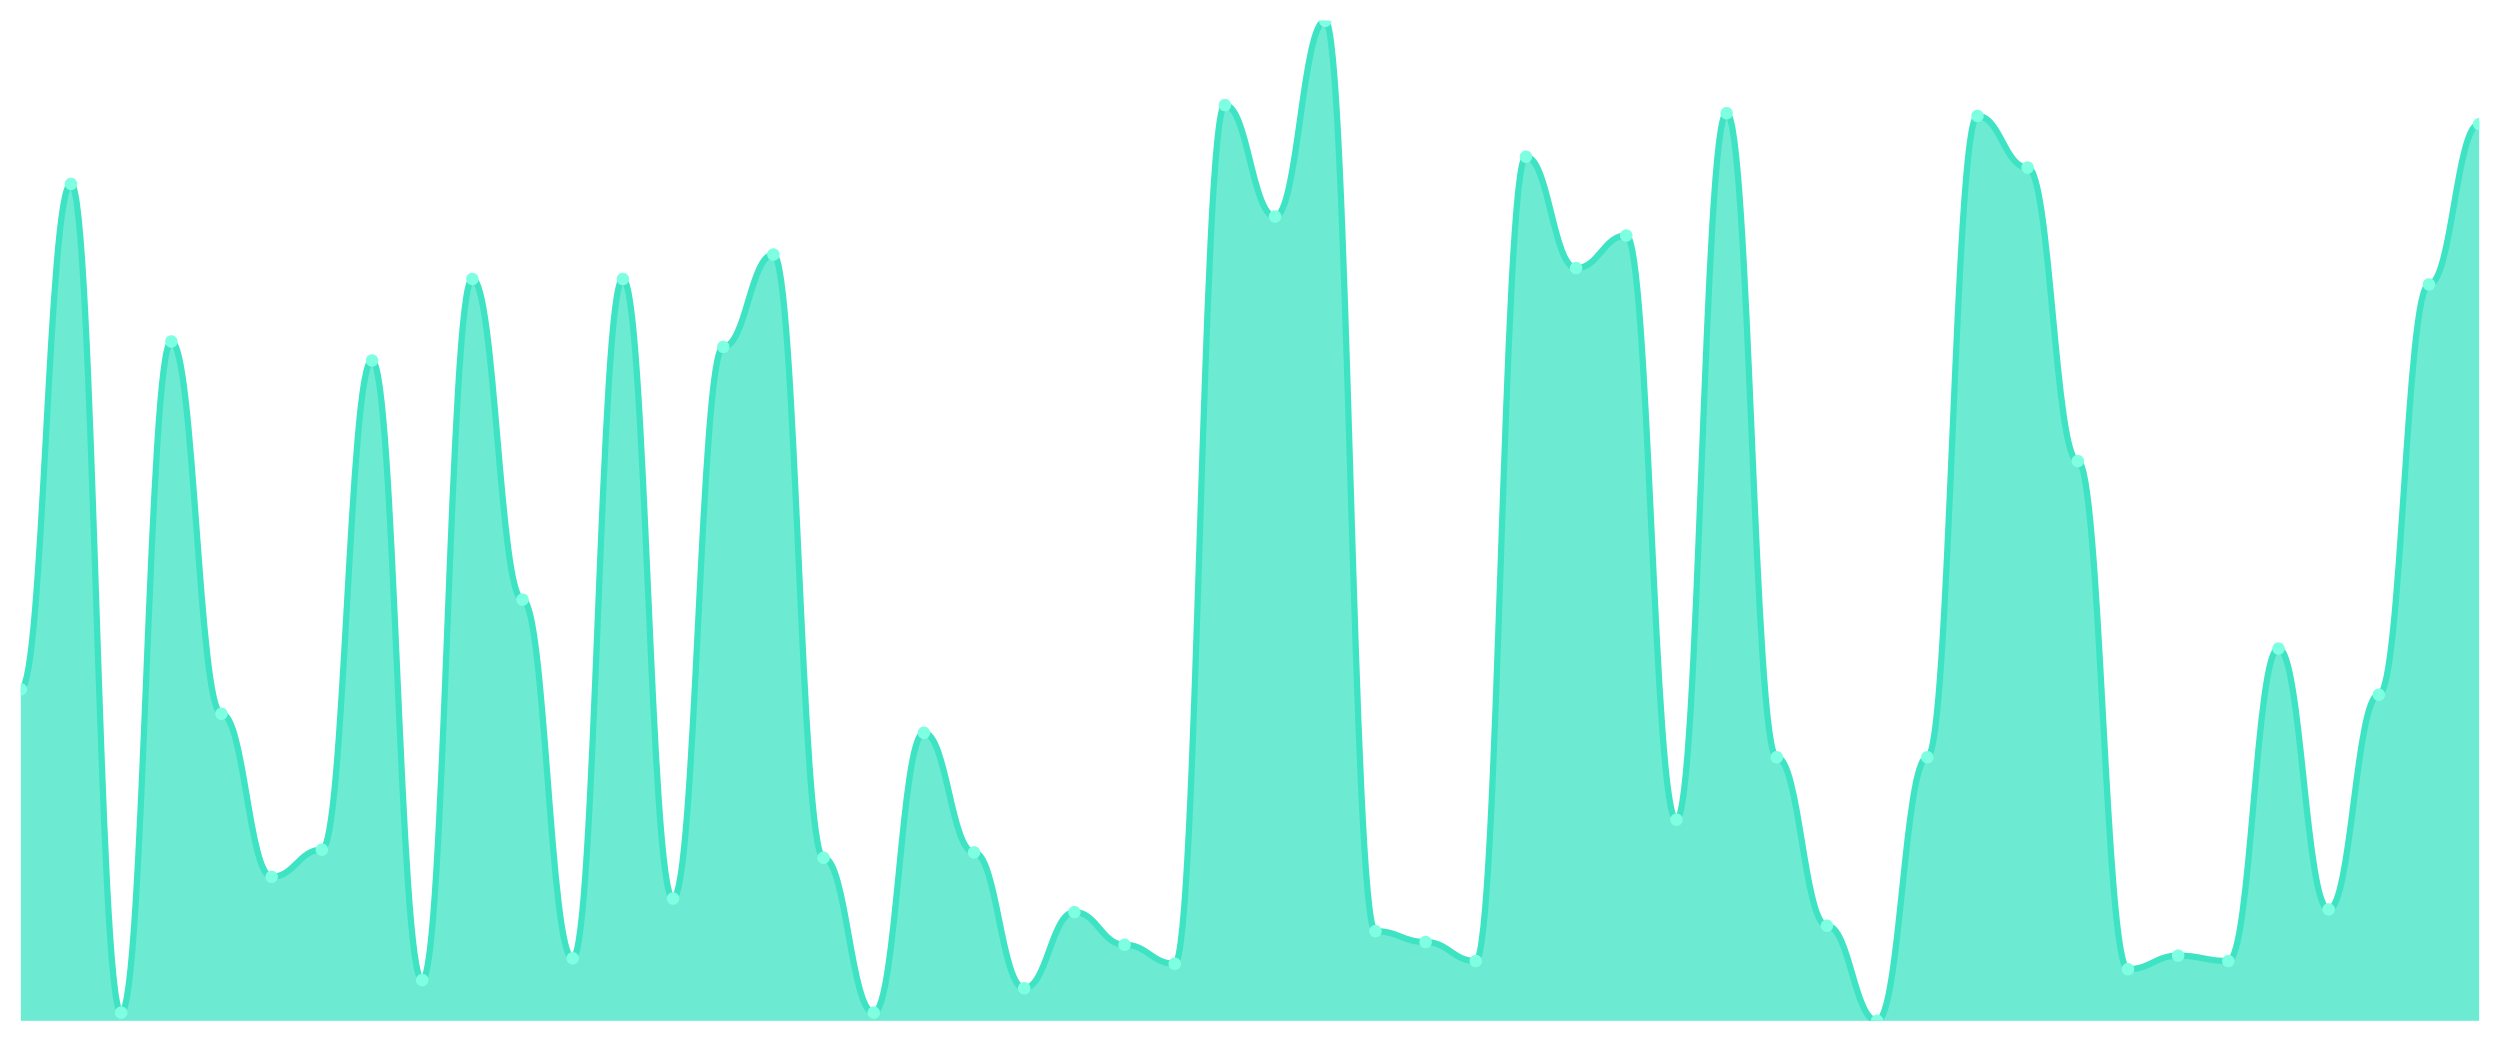
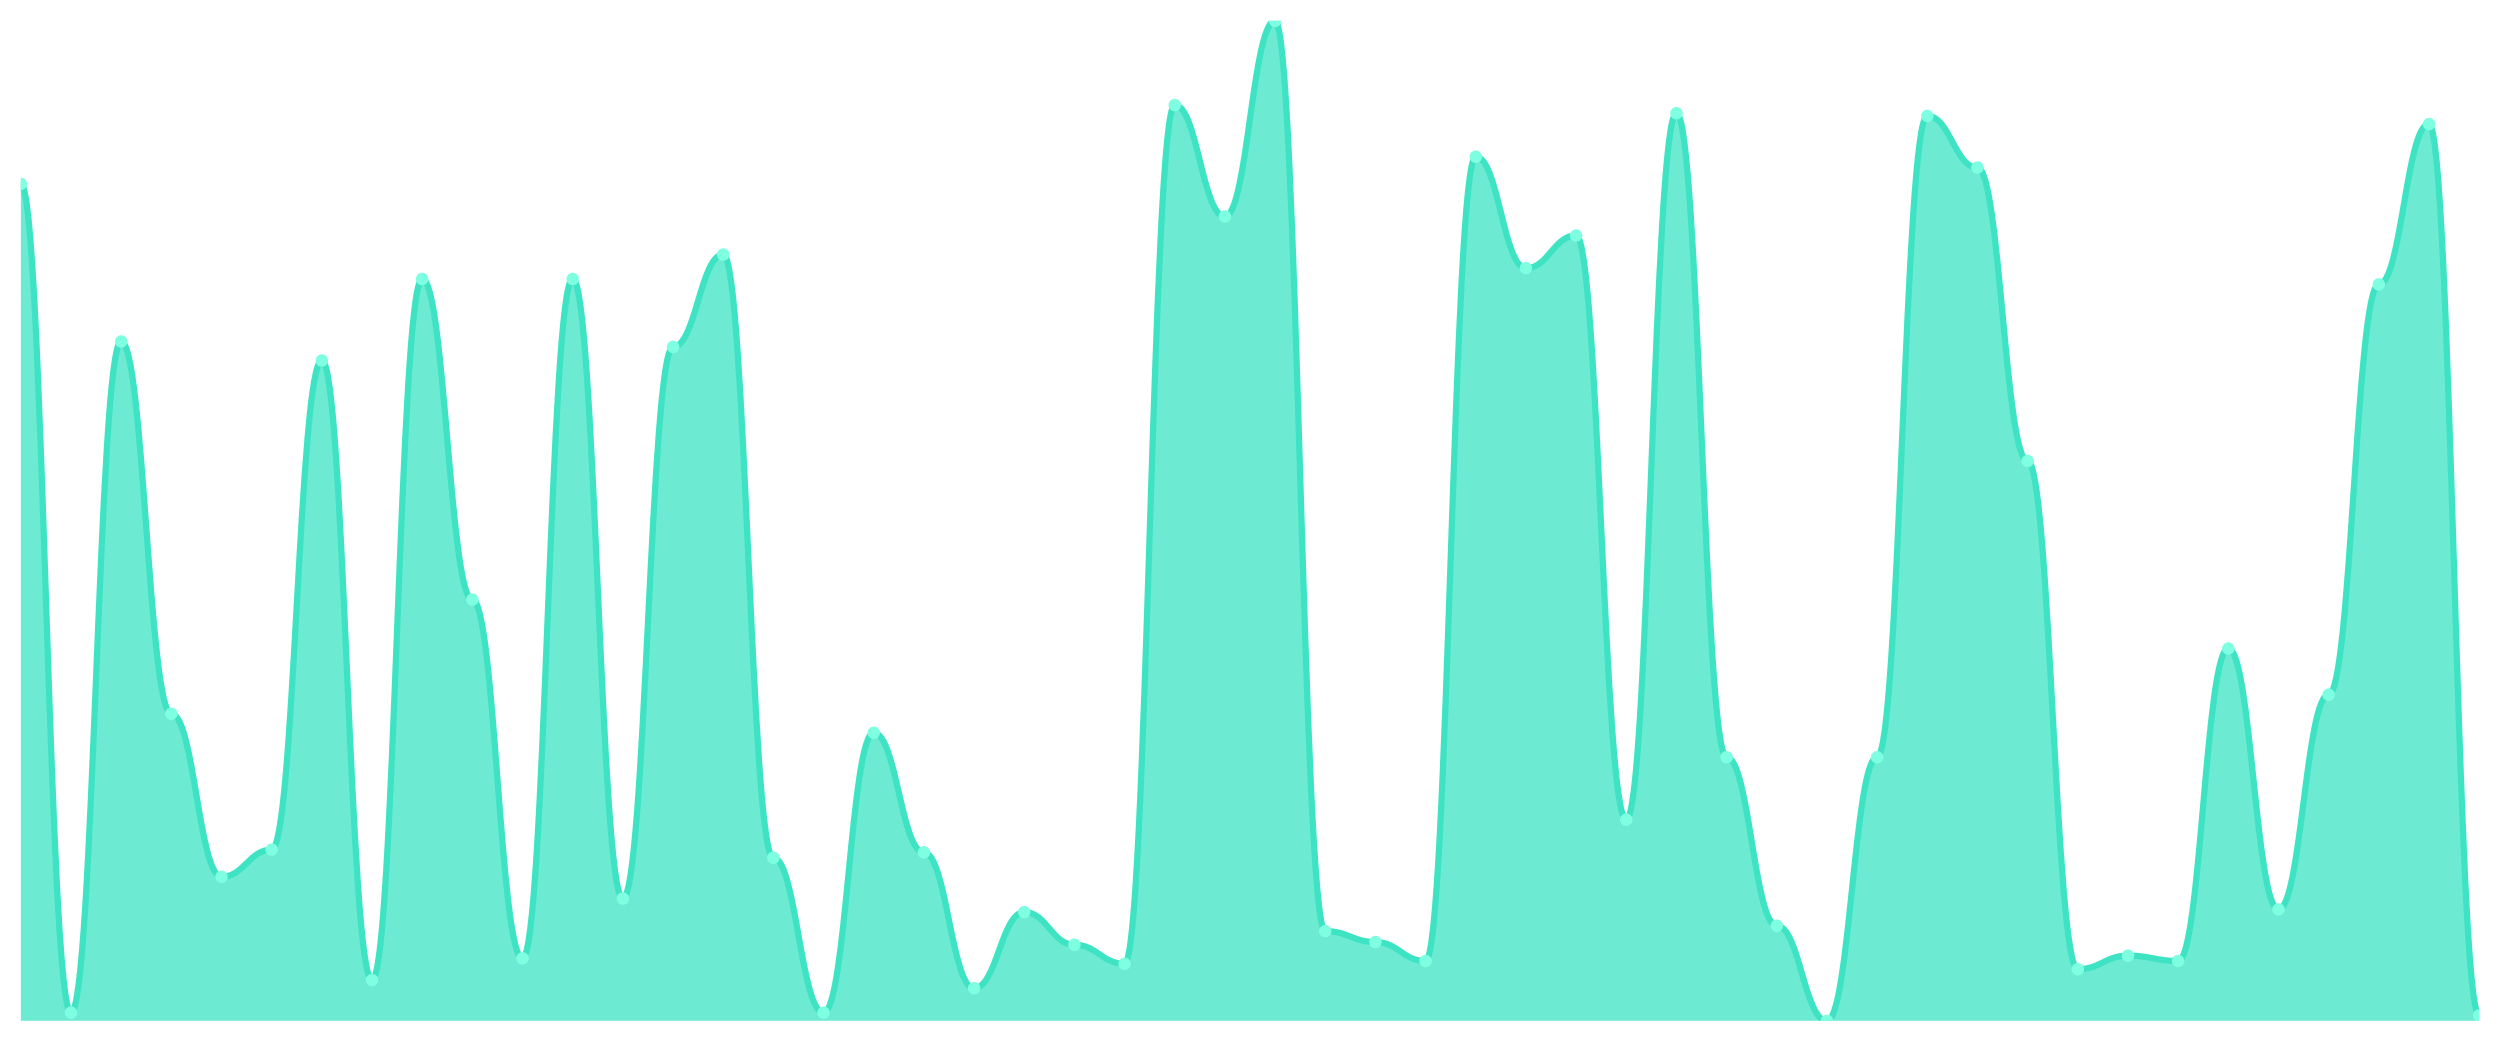
<svg xmlns="http://www.w3.org/2000/svg" viewBox="0 0 1200 500" width="1200" height="500">
  <defs>
    <clipPath id="c">
      <rect x="10" y="10" width="1180" height="480" />
    </clipPath>
  </defs>
  <rect width="1200" height="500" fill="none" />
  <g clip-path="url(#c)">
-     <path d="M 10,490 L 10,330.87 C 20.837,330.87 23.245,88.261 34.082,88.261 C 44.918,88.261 47.327,486.087 58.163,486.087 C 69,486.087 71.408,163.913 82.245,163.913 C 93.082,163.913 95.49,342.609 106.327,342.609 C 117.163,342.609 119.571,420.87 130.408,420.87 C 141.245,420.87 143.653,407.826 154.49,407.826 C 165.327,407.826 167.735,173.043 178.571,173.043 C 189.408,173.043 191.816,470.435 202.653,470.435 C 213.49,470.435 215.898,133.913 226.735,133.913 C 237.571,133.913 239.98,287.826 250.816,287.826 C 261.653,287.826 264.061,460 274.898,460 C 285.735,460 288.143,133.913 298.98,133.913 C 309.816,133.913 312.224,431.304 323.061,431.304 C 333.898,431.304 336.306,166.522 347.143,166.522 C 357.98,166.522 360.388,122.174 371.224,122.174 C 382.061,122.174 384.469,411.739 395.306,411.739 C 406.143,411.739 408.551,486.087 419.388,486.087 C 430.224,486.087 432.633,351.739 443.469,351.739 C 454.306,351.739 456.714,409.13 467.551,409.13 C 478.388,409.13 480.796,474.348 491.633,474.348 C 502.469,474.348 504.878,437.826 515.714,437.826 C 526.551,437.826 528.959,453.478 539.796,453.478 C 550.633,453.478 553.041,462.609 563.878,462.609 C 574.714,462.609 577.122,50.435 587.959,50.435 C 598.796,50.435 601.204,103.913 612.041,103.913 C 622.878,103.913 625.286,10 636.122,10 C 646.959,10 649.367,446.957 660.204,446.957 C 671.041,446.957 673.449,452.174 684.286,452.174 C 695.122,452.174 697.531,461.304 708.367,461.304 C 719.204,461.304 721.612,75.217 732.449,75.217 C 743.286,75.217 745.694,128.696 756.531,128.696 C 767.367,128.696 769.776,113.043 780.612,113.043 C 791.449,113.043 793.857,393.478 804.694,393.478 C 815.531,393.478 817.939,54.348 828.776,54.348 C 839.612,54.348 842.02,363.478 852.857,363.478 C 863.694,363.478 866.102,444.348 876.939,444.348 C 887.776,444.348 890.184,490 901.02,490 C 911.857,490 914.265,363.478 925.102,363.478 C 935.939,363.478 938.347,55.652 949.184,55.652 C 960.02,55.652 962.429,80.435 973.265,80.435 C 984.102,80.435 986.51,221.304 997.347,221.304 C 1008.184,221.304 1010.592,465.217 1021.429,465.217 C 1032.265,465.217 1034.673,458.696 1045.51,458.696 C 1056.347,458.696 1058.755,461.304 1069.592,461.304 C 1080.429,461.304 1082.837,311.304 1093.673,311.304 C 1104.51,311.304 1106.918,436.522 1117.755,436.522 C 1128.592,436.522 1131,333.478 1141.837,333.478 C 1152.673,333.478 1155.082,136.522 1165.918,136.522 C 1176.755,136.522 1179.163,59.565 1190,59.565 L 1190,490 Z" fill="rgba(61,227,195,0.75)" />
-     <path d="M 10,330.87 C 20.837,330.87 23.245,88.261 34.082,88.261 C 44.918,88.261 47.327,486.087 58.163,486.087 C 69,486.087 71.408,163.913 82.245,163.913 C 93.082,163.913 95.49,342.609 106.327,342.609 C 117.163,342.609 119.571,420.87 130.408,420.87 C 141.245,420.87 143.653,407.826 154.49,407.826 C 165.327,407.826 167.735,173.043 178.571,173.043 C 189.408,173.043 191.816,470.435 202.653,470.435 C 213.49,470.435 215.898,133.913 226.735,133.913 C 237.571,133.913 239.98,287.826 250.816,287.826 C 261.653,287.826 264.061,460 274.898,460 C 285.735,460 288.143,133.913 298.98,133.913 C 309.816,133.913 312.224,431.304 323.061,431.304 C 333.898,431.304 336.306,166.522 347.143,166.522 C 357.98,166.522 360.388,122.174 371.224,122.174 C 382.061,122.174 384.469,411.739 395.306,411.739 C 406.143,411.739 408.551,486.087 419.388,486.087 C 430.224,486.087 432.633,351.739 443.469,351.739 C 454.306,351.739 456.714,409.13 467.551,409.13 C 478.388,409.13 480.796,474.348 491.633,474.348 C 502.469,474.348 504.878,437.826 515.714,437.826 C 526.551,437.826 528.959,453.478 539.796,453.478 C 550.633,453.478 553.041,462.609 563.878,462.609 C 574.714,462.609 577.122,50.435 587.959,50.435 C 598.796,50.435 601.204,103.913 612.041,103.913 C 622.878,103.913 625.286,10 636.122,10 C 646.959,10 649.367,446.957 660.204,446.957 C 671.041,446.957 673.449,452.174 684.286,452.174 C 695.122,452.174 697.531,461.304 708.367,461.304 C 719.204,461.304 721.612,75.217 732.449,75.217 C 743.286,75.217 745.694,128.696 756.531,128.696 C 767.367,128.696 769.776,113.043 780.612,113.043 C 791.449,113.043 793.857,393.478 804.694,393.478 C 815.531,393.478 817.939,54.348 828.776,54.348 C 839.612,54.348 842.02,363.478 852.857,363.478 C 863.694,363.478 866.102,444.348 876.939,444.348 C 887.776,444.348 890.184,490 901.02,490 C 911.857,490 914.265,363.478 925.102,363.478 C 935.939,363.478 938.347,55.652 949.184,55.652 C 960.02,55.652 962.429,80.435 973.265,80.435 C 984.102,80.435 986.51,221.304 997.347,221.304 C 1008.184,221.304 1010.592,465.217 1021.429,465.217 C 1032.265,465.217 1034.673,458.696 1045.51,458.696 C 1056.347,458.696 1058.755,461.304 1069.592,461.304 C 1080.429,461.304 1082.837,311.304 1093.673,311.304 C 1104.51,311.304 1106.918,436.522 1117.755,436.522 C 1128.592,436.522 1131,333.478 1141.837,333.478 C 1152.673,333.478 1155.082,136.522 1165.918,136.522 C 1176.755,136.522 1179.163,59.565 1190,59.565" fill="none" stroke="#3de3c3" stroke-width="3" stroke-linecap="round" stroke-linejoin="round" />
-     <circle cx="10" cy="330.87" r="3" fill="#7fffe1" />
-     <circle cx="34.082" cy="88.261" r="3" fill="#7fffe1" />
-     <circle cx="58.163" cy="486.087" r="3" fill="#7fffe1" />
-     <circle cx="82.245" cy="163.913" r="3" fill="#7fffe1" />
-     <circle cx="106.327" cy="342.609" r="3" fill="#7fffe1" />
-     <circle cx="130.408" cy="420.87" r="3" fill="#7fffe1" />
-     <circle cx="154.49" cy="407.826" r="3" fill="#7fffe1" />
-     <circle cx="178.571" cy="173.043" r="3" fill="#7fffe1" />
-     <circle cx="202.653" cy="470.435" r="3" fill="#7fffe1" />
-     <circle cx="226.735" cy="133.913" r="3" fill="#7fffe1" />
-     <circle cx="250.816" cy="287.826" r="3" fill="#7fffe1" />
-     <circle cx="274.898" cy="460" r="3" fill="#7fffe1" />
-     <circle cx="298.98" cy="133.913" r="3" fill="#7fffe1" />
-     <circle cx="323.061" cy="431.304" r="3" fill="#7fffe1" />
-     <circle cx="347.143" cy="166.522" r="3" fill="#7fffe1" />
-     <circle cx="371.224" cy="122.174" r="3" fill="#7fffe1" />
-     <circle cx="395.306" cy="411.739" r="3" fill="#7fffe1" />
-     <circle cx="419.388" cy="486.087" r="3" fill="#7fffe1" />
-     <circle cx="443.469" cy="351.739" r="3" fill="#7fffe1" />
-     <circle cx="467.551" cy="409.13" r="3" fill="#7fffe1" />
-     <circle cx="491.633" cy="474.348" r="3" fill="#7fffe1" />
-     <circle cx="515.714" cy="437.826" r="3" fill="#7fffe1" />
-     <circle cx="539.796" cy="453.478" r="3" fill="#7fffe1" />
-     <circle cx="563.878" cy="462.609" r="3" fill="#7fffe1" />
-     <circle cx="587.959" cy="50.435" r="3" fill="#7fffe1" />
-     <circle cx="612.041" cy="103.913" r="3" fill="#7fffe1" />
-     <circle cx="636.122" cy="10" r="3" fill="#7fffe1" />
-     <circle cx="660.204" cy="446.957" r="3" fill="#7fffe1" />
-     <circle cx="684.286" cy="452.174" r="3" fill="#7fffe1" />
-     <circle cx="708.367" cy="461.304" r="3" fill="#7fffe1" />
-     <circle cx="732.449" cy="75.217" r="3" fill="#7fffe1" />
-     <circle cx="756.531" cy="128.696" r="3" fill="#7fffe1" />
-     <circle cx="780.612" cy="113.043" r="3" fill="#7fffe1" />
-     <circle cx="804.694" cy="393.478" r="3" fill="#7fffe1" />
-     <circle cx="828.776" cy="54.348" r="3" fill="#7fffe1" />
-     <circle cx="852.857" cy="363.478" r="3" fill="#7fffe1" />
-     <circle cx="876.939" cy="444.348" r="3" fill="#7fffe1" />
-     <circle cx="901.02" cy="490" r="3" fill="#7fffe1" />
-     <circle cx="925.102" cy="363.478" r="3" fill="#7fffe1" />
-     <circle cx="949.184" cy="55.652" r="3" fill="#7fffe1" />
-     <circle cx="973.265" cy="80.435" r="3" fill="#7fffe1" />
-     <circle cx="997.347" cy="221.304" r="3" fill="#7fffe1" />
-     <circle cx="1021.429" cy="465.217" r="3" fill="#7fffe1" />
-     <circle cx="1045.51" cy="458.696" r="3" fill="#7fffe1" />
-     <circle cx="1069.592" cy="461.304" r="3" fill="#7fffe1" />
-     <circle cx="1093.673" cy="311.304" r="3" fill="#7fffe1" />
-     <circle cx="1117.755" cy="436.522" r="3" fill="#7fffe1" />
-     <circle cx="1141.837" cy="333.478" r="3" fill="#7fffe1" />
-     <circle cx="1165.918" cy="136.522" r="3" fill="#7fffe1" />
-     <circle cx="1190" cy="59.565" r="3" fill="#7fffe1" />
+     <path d="M 10,490 L 10,88.261 C 20.837,88.261 23.245,486.087 34.082,486.087 C 44.918,486.087 47.327,163.913 58.163,163.913 C 69,163.913 71.408,342.609 82.245,342.609 C 93.082,342.609 95.49,420.87 106.327,420.87 C 117.163,420.87 119.571,407.826 130.408,407.826 C 141.245,407.826 143.653,173.043 154.49,173.043 C 165.327,173.043 167.735,470.435 178.571,470.435 C 189.408,470.435 191.816,133.913 202.653,133.913 C 213.49,133.913 215.898,287.826 226.735,287.826 C 237.571,287.826 239.98,460 250.816,460 C 261.653,460 264.061,133.913 274.898,133.913 C 285.735,133.913 288.143,431.304 298.98,431.304 C 309.816,431.304 312.224,166.522 323.061,166.522 C 333.898,166.522 336.306,122.174 347.143,122.174 C 357.98,122.174 360.388,411.739 371.224,411.739 C 382.061,411.739 384.469,486.087 395.306,486.087 C 406.143,486.087 408.551,351.739 419.388,351.739 C 430.224,351.739 432.633,409.13 443.469,409.13 C 454.306,409.13 456.714,474.348 467.551,474.348 C 478.388,474.348 480.796,437.826 491.633,437.826 C 502.469,437.826 504.878,453.478 515.714,453.478 C 526.551,453.478 528.959,462.609 539.796,462.609 C 550.633,462.609 553.041,50.435 563.878,50.435 C 574.714,50.435 577.122,103.913 587.959,103.913 C 598.796,103.913 601.204,10 612.041,10 C 622.878,10 625.286,446.957 636.122,446.957 C 646.959,446.957 649.367,452.174 660.204,452.174 C 671.041,452.174 673.449,461.304 684.286,461.304 C 695.122,461.304 697.531,75.217 708.367,75.217 C 719.204,75.217 721.612,128.696 732.449,128.696 C 743.286,128.696 745.694,113.043 756.531,113.043 C 767.367,113.043 769.776,393.478 780.612,393.478 C 791.449,393.478 793.857,54.348 804.694,54.348 C 815.531,54.348 817.939,363.478 828.776,363.478 C 839.612,363.478 842.02,444.348 852.857,444.348 C 863.694,444.348 866.102,490 876.939,490 C 887.776,490 890.184,363.478 901.02,363.478 C 911.857,363.478 914.265,55.652 925.102,55.652 C 935.939,55.652 938.347,80.435 949.184,80.435 C 960.02,80.435 962.429,221.304 973.265,221.304 C 984.102,221.304 986.51,465.217 997.347,465.217 C 1008.184,465.217 1010.592,458.696 1021.429,458.696 C 1032.265,458.696 1034.673,461.304 1045.51,461.304 C 1056.347,461.304 1058.755,311.304 1069.592,311.304 C 1080.429,311.304 1082.837,436.522 1093.673,436.522 C 1104.51,436.522 1106.918,333.478 1117.755,333.478 C 1128.592,333.478 1131,136.522 1141.837,136.522 C 1152.673,136.522 1155.082,59.565 1165.918,59.565 C 1176.755,59.565 1179.163,487.391 1190,487.391 L 1190,490 Z" fill="rgba(61,227,195,0.75)" />
+     <path d="M 10,88.261 C 20.837,88.261 23.245,486.087 34.082,486.087 C 44.918,486.087 47.327,163.913 58.163,163.913 C 69,163.913 71.408,342.609 82.245,342.609 C 93.082,342.609 95.49,420.87 106.327,420.87 C 117.163,420.87 119.571,407.826 130.408,407.826 C 141.245,407.826 143.653,173.043 154.49,173.043 C 165.327,173.043 167.735,470.435 178.571,470.435 C 189.408,470.435 191.816,133.913 202.653,133.913 C 213.49,133.913 215.898,287.826 226.735,287.826 C 237.571,287.826 239.98,460 250.816,460 C 261.653,460 264.061,133.913 274.898,133.913 C 285.735,133.913 288.143,431.304 298.98,431.304 C 309.816,431.304 312.224,166.522 323.061,166.522 C 333.898,166.522 336.306,122.174 347.143,122.174 C 357.98,122.174 360.388,411.739 371.224,411.739 C 382.061,411.739 384.469,486.087 395.306,486.087 C 406.143,486.087 408.551,351.739 419.388,351.739 C 430.224,351.739 432.633,409.13 443.469,409.13 C 454.306,409.13 456.714,474.348 467.551,474.348 C 478.388,474.348 480.796,437.826 491.633,437.826 C 502.469,437.826 504.878,453.478 515.714,453.478 C 526.551,453.478 528.959,462.609 539.796,462.609 C 550.633,462.609 553.041,50.435 563.878,50.435 C 574.714,50.435 577.122,103.913 587.959,103.913 C 598.796,103.913 601.204,10 612.041,10 C 622.878,10 625.286,446.957 636.122,446.957 C 646.959,446.957 649.367,452.174 660.204,452.174 C 671.041,452.174 673.449,461.304 684.286,461.304 C 695.122,461.304 697.531,75.217 708.367,75.217 C 719.204,75.217 721.612,128.696 732.449,128.696 C 743.286,128.696 745.694,113.043 756.531,113.043 C 767.367,113.043 769.776,393.478 780.612,393.478 C 791.449,393.478 793.857,54.348 804.694,54.348 C 815.531,54.348 817.939,363.478 828.776,363.478 C 839.612,363.478 842.02,444.348 852.857,444.348 C 863.694,444.348 866.102,490 876.939,490 C 887.776,490 890.184,363.478 901.02,363.478 C 911.857,363.478 914.265,55.652 925.102,55.652 C 935.939,55.652 938.347,80.435 949.184,80.435 C 960.02,80.435 962.429,221.304 973.265,221.304 C 984.102,221.304 986.51,465.217 997.347,465.217 C 1008.184,465.217 1010.592,458.696 1021.429,458.696 C 1032.265,458.696 1034.673,461.304 1045.51,461.304 C 1056.347,461.304 1058.755,311.304 1069.592,311.304 C 1080.429,311.304 1082.837,436.522 1093.673,436.522 C 1104.51,436.522 1106.918,333.478 1117.755,333.478 C 1128.592,333.478 1131,136.522 1141.837,136.522 C 1152.673,136.522 1155.082,59.565 1165.918,59.565 C 1176.755,59.565 1179.163,487.391 1190,487.391" fill="none" stroke="#3de3c3" stroke-width="3" stroke-linecap="round" stroke-linejoin="round" />
+     <circle cx="10" cy="88.261" r="3" fill="#7fffe1" />
+     <circle cx="34.082" cy="486.087" r="3" fill="#7fffe1" />
+     <circle cx="58.163" cy="163.913" r="3" fill="#7fffe1" />
+     <circle cx="82.245" cy="342.609" r="3" fill="#7fffe1" />
+     <circle cx="106.327" cy="420.87" r="3" fill="#7fffe1" />
+     <circle cx="130.408" cy="407.826" r="3" fill="#7fffe1" />
+     <circle cx="154.49" cy="173.043" r="3" fill="#7fffe1" />
+     <circle cx="178.571" cy="470.435" r="3" fill="#7fffe1" />
+     <circle cx="202.653" cy="133.913" r="3" fill="#7fffe1" />
+     <circle cx="226.735" cy="287.826" r="3" fill="#7fffe1" />
+     <circle cx="250.816" cy="460" r="3" fill="#7fffe1" />
+     <circle cx="274.898" cy="133.913" r="3" fill="#7fffe1" />
+     <circle cx="298.98" cy="431.304" r="3" fill="#7fffe1" />
+     <circle cx="323.061" cy="166.522" r="3" fill="#7fffe1" />
+     <circle cx="347.143" cy="122.174" r="3" fill="#7fffe1" />
+     <circle cx="371.224" cy="411.739" r="3" fill="#7fffe1" />
+     <circle cx="395.306" cy="486.087" r="3" fill="#7fffe1" />
+     <circle cx="419.388" cy="351.739" r="3" fill="#7fffe1" />
+     <circle cx="443.469" cy="409.13" r="3" fill="#7fffe1" />
+     <circle cx="467.551" cy="474.348" r="3" fill="#7fffe1" />
+     <circle cx="491.633" cy="437.826" r="3" fill="#7fffe1" />
+     <circle cx="515.714" cy="453.478" r="3" fill="#7fffe1" />
+     <circle cx="539.796" cy="462.609" r="3" fill="#7fffe1" />
+     <circle cx="563.878" cy="50.435" r="3" fill="#7fffe1" />
+     <circle cx="587.959" cy="103.913" r="3" fill="#7fffe1" />
+     <circle cx="612.041" cy="10" r="3" fill="#7fffe1" />
+     <circle cx="636.122" cy="446.957" r="3" fill="#7fffe1" />
+     <circle cx="660.204" cy="452.174" r="3" fill="#7fffe1" />
+     <circle cx="684.286" cy="461.304" r="3" fill="#7fffe1" />
+     <circle cx="708.367" cy="75.217" r="3" fill="#7fffe1" />
+     <circle cx="732.449" cy="128.696" r="3" fill="#7fffe1" />
+     <circle cx="756.531" cy="113.043" r="3" fill="#7fffe1" />
+     <circle cx="780.612" cy="393.478" r="3" fill="#7fffe1" />
+     <circle cx="804.694" cy="54.348" r="3" fill="#7fffe1" />
+     <circle cx="828.776" cy="363.478" r="3" fill="#7fffe1" />
+     <circle cx="852.857" cy="444.348" r="3" fill="#7fffe1" />
+     <circle cx="876.939" cy="490" r="3" fill="#7fffe1" />
+     <circle cx="901.02" cy="363.478" r="3" fill="#7fffe1" />
+     <circle cx="925.102" cy="55.652" r="3" fill="#7fffe1" />
+     <circle cx="949.184" cy="80.435" r="3" fill="#7fffe1" />
+     <circle cx="973.265" cy="221.304" r="3" fill="#7fffe1" />
+     <circle cx="997.347" cy="465.217" r="3" fill="#7fffe1" />
+     <circle cx="1021.429" cy="458.696" r="3" fill="#7fffe1" />
+     <circle cx="1045.51" cy="461.304" r="3" fill="#7fffe1" />
+     <circle cx="1069.592" cy="311.304" r="3" fill="#7fffe1" />
+     <circle cx="1093.673" cy="436.522" r="3" fill="#7fffe1" />
+     <circle cx="1117.755" cy="333.478" r="3" fill="#7fffe1" />
+     <circle cx="1141.837" cy="136.522" r="3" fill="#7fffe1" />
+     <circle cx="1165.918" cy="59.565" r="3" fill="#7fffe1" />
+     <circle cx="1190" cy="487.391" r="3" fill="#7fffe1" />
  </g>
</svg>
